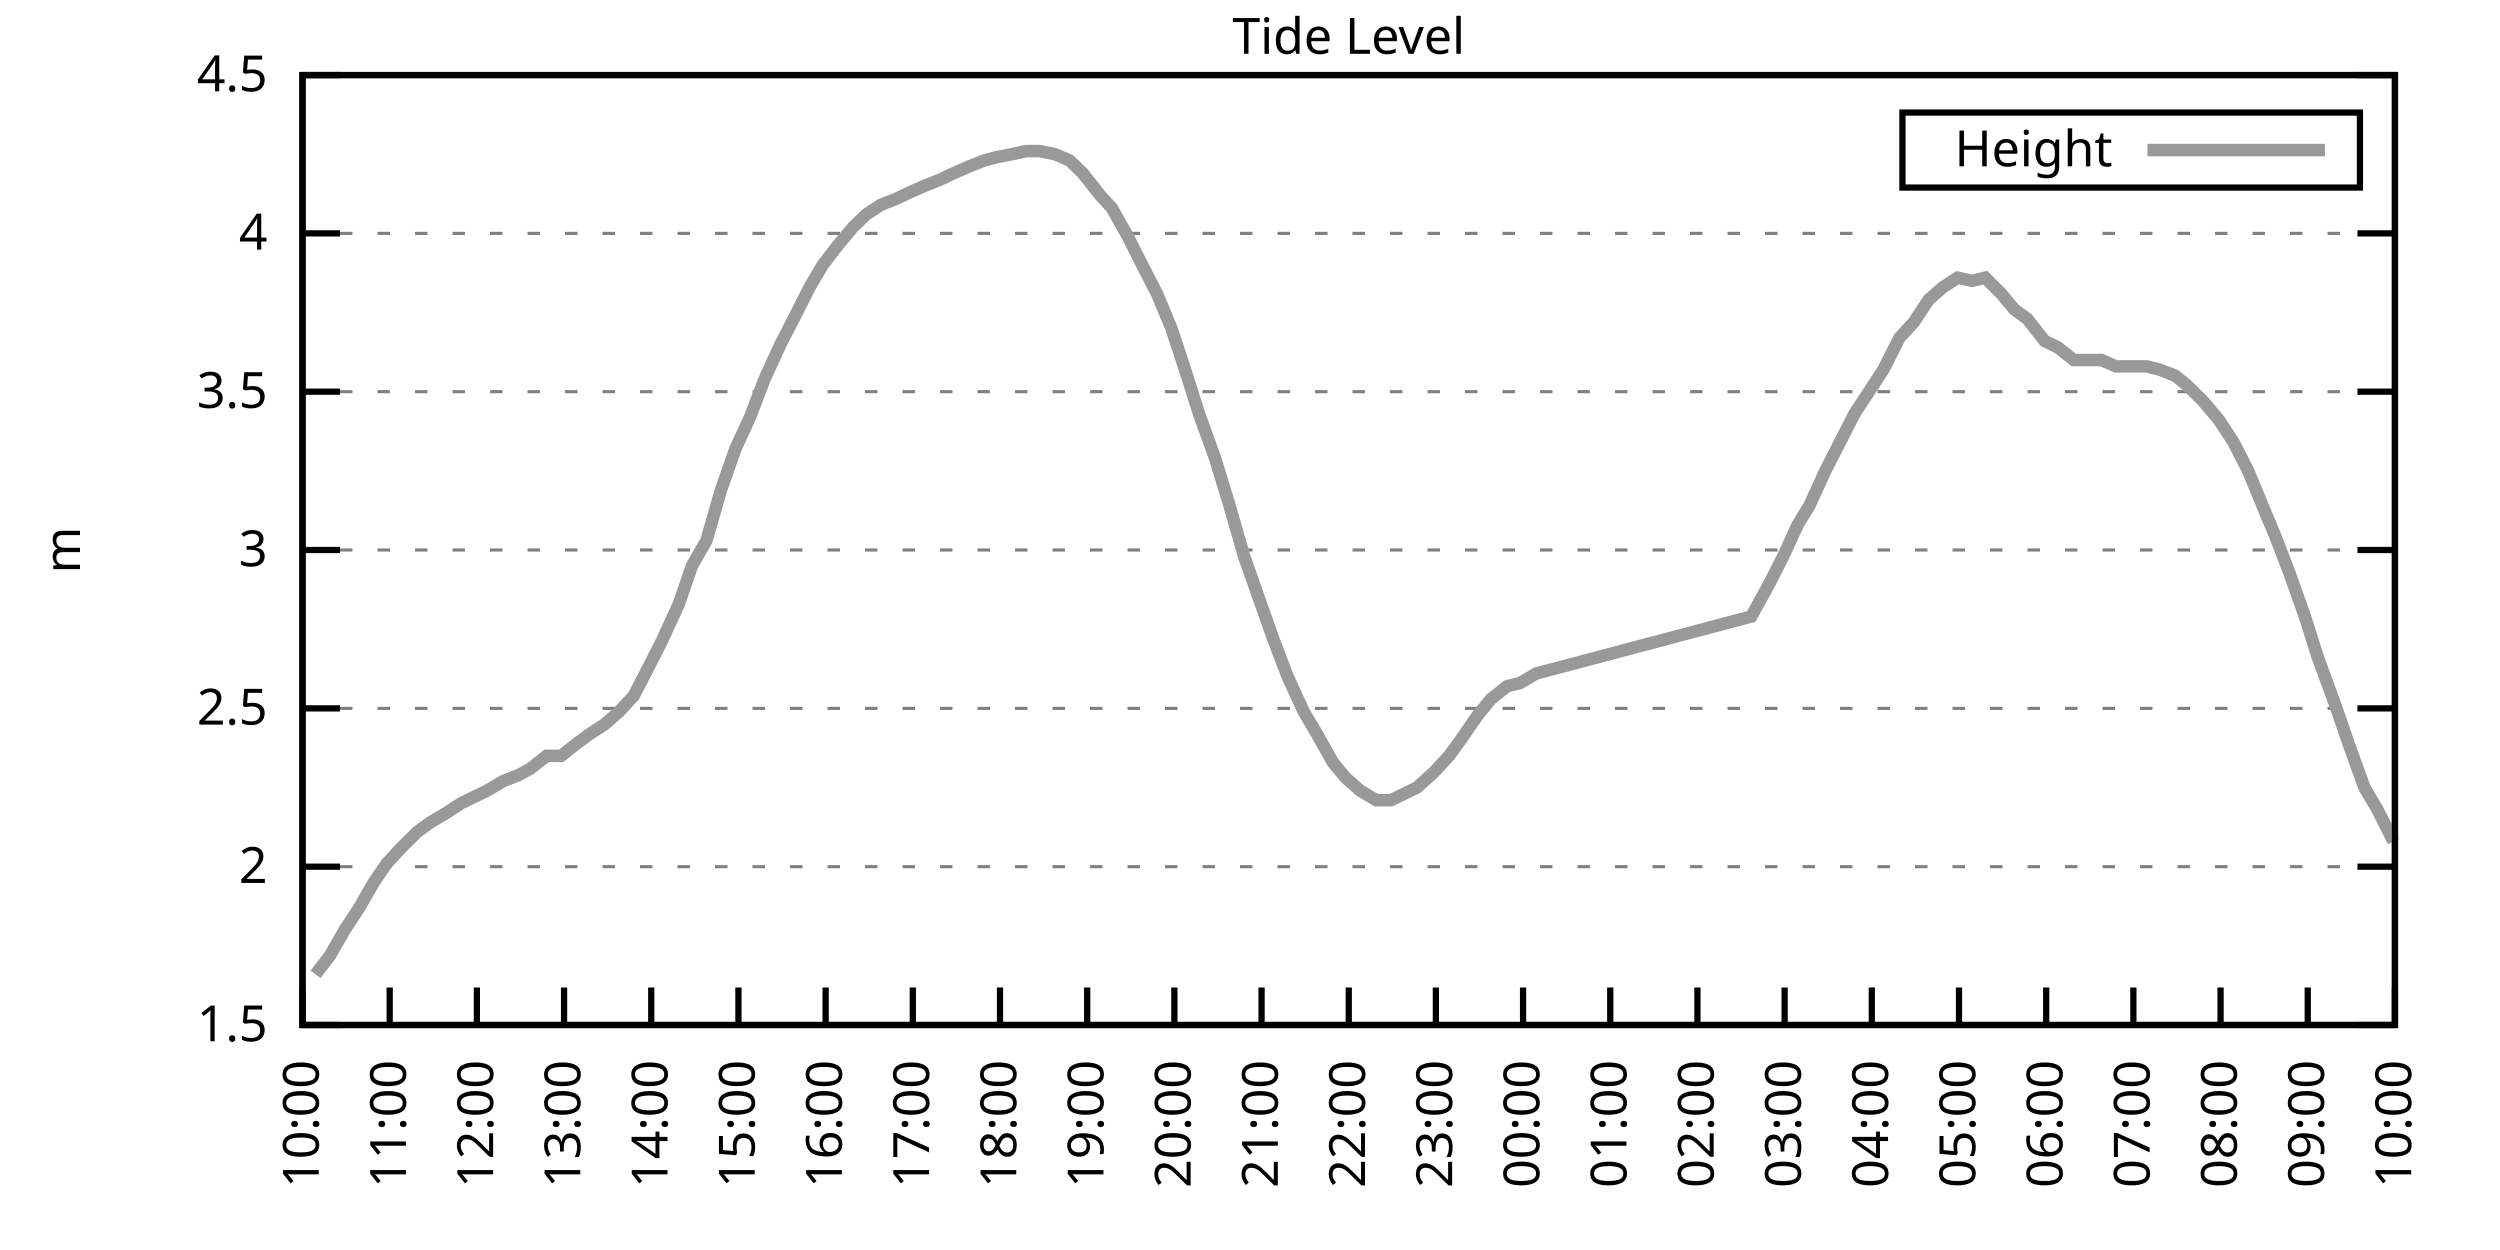
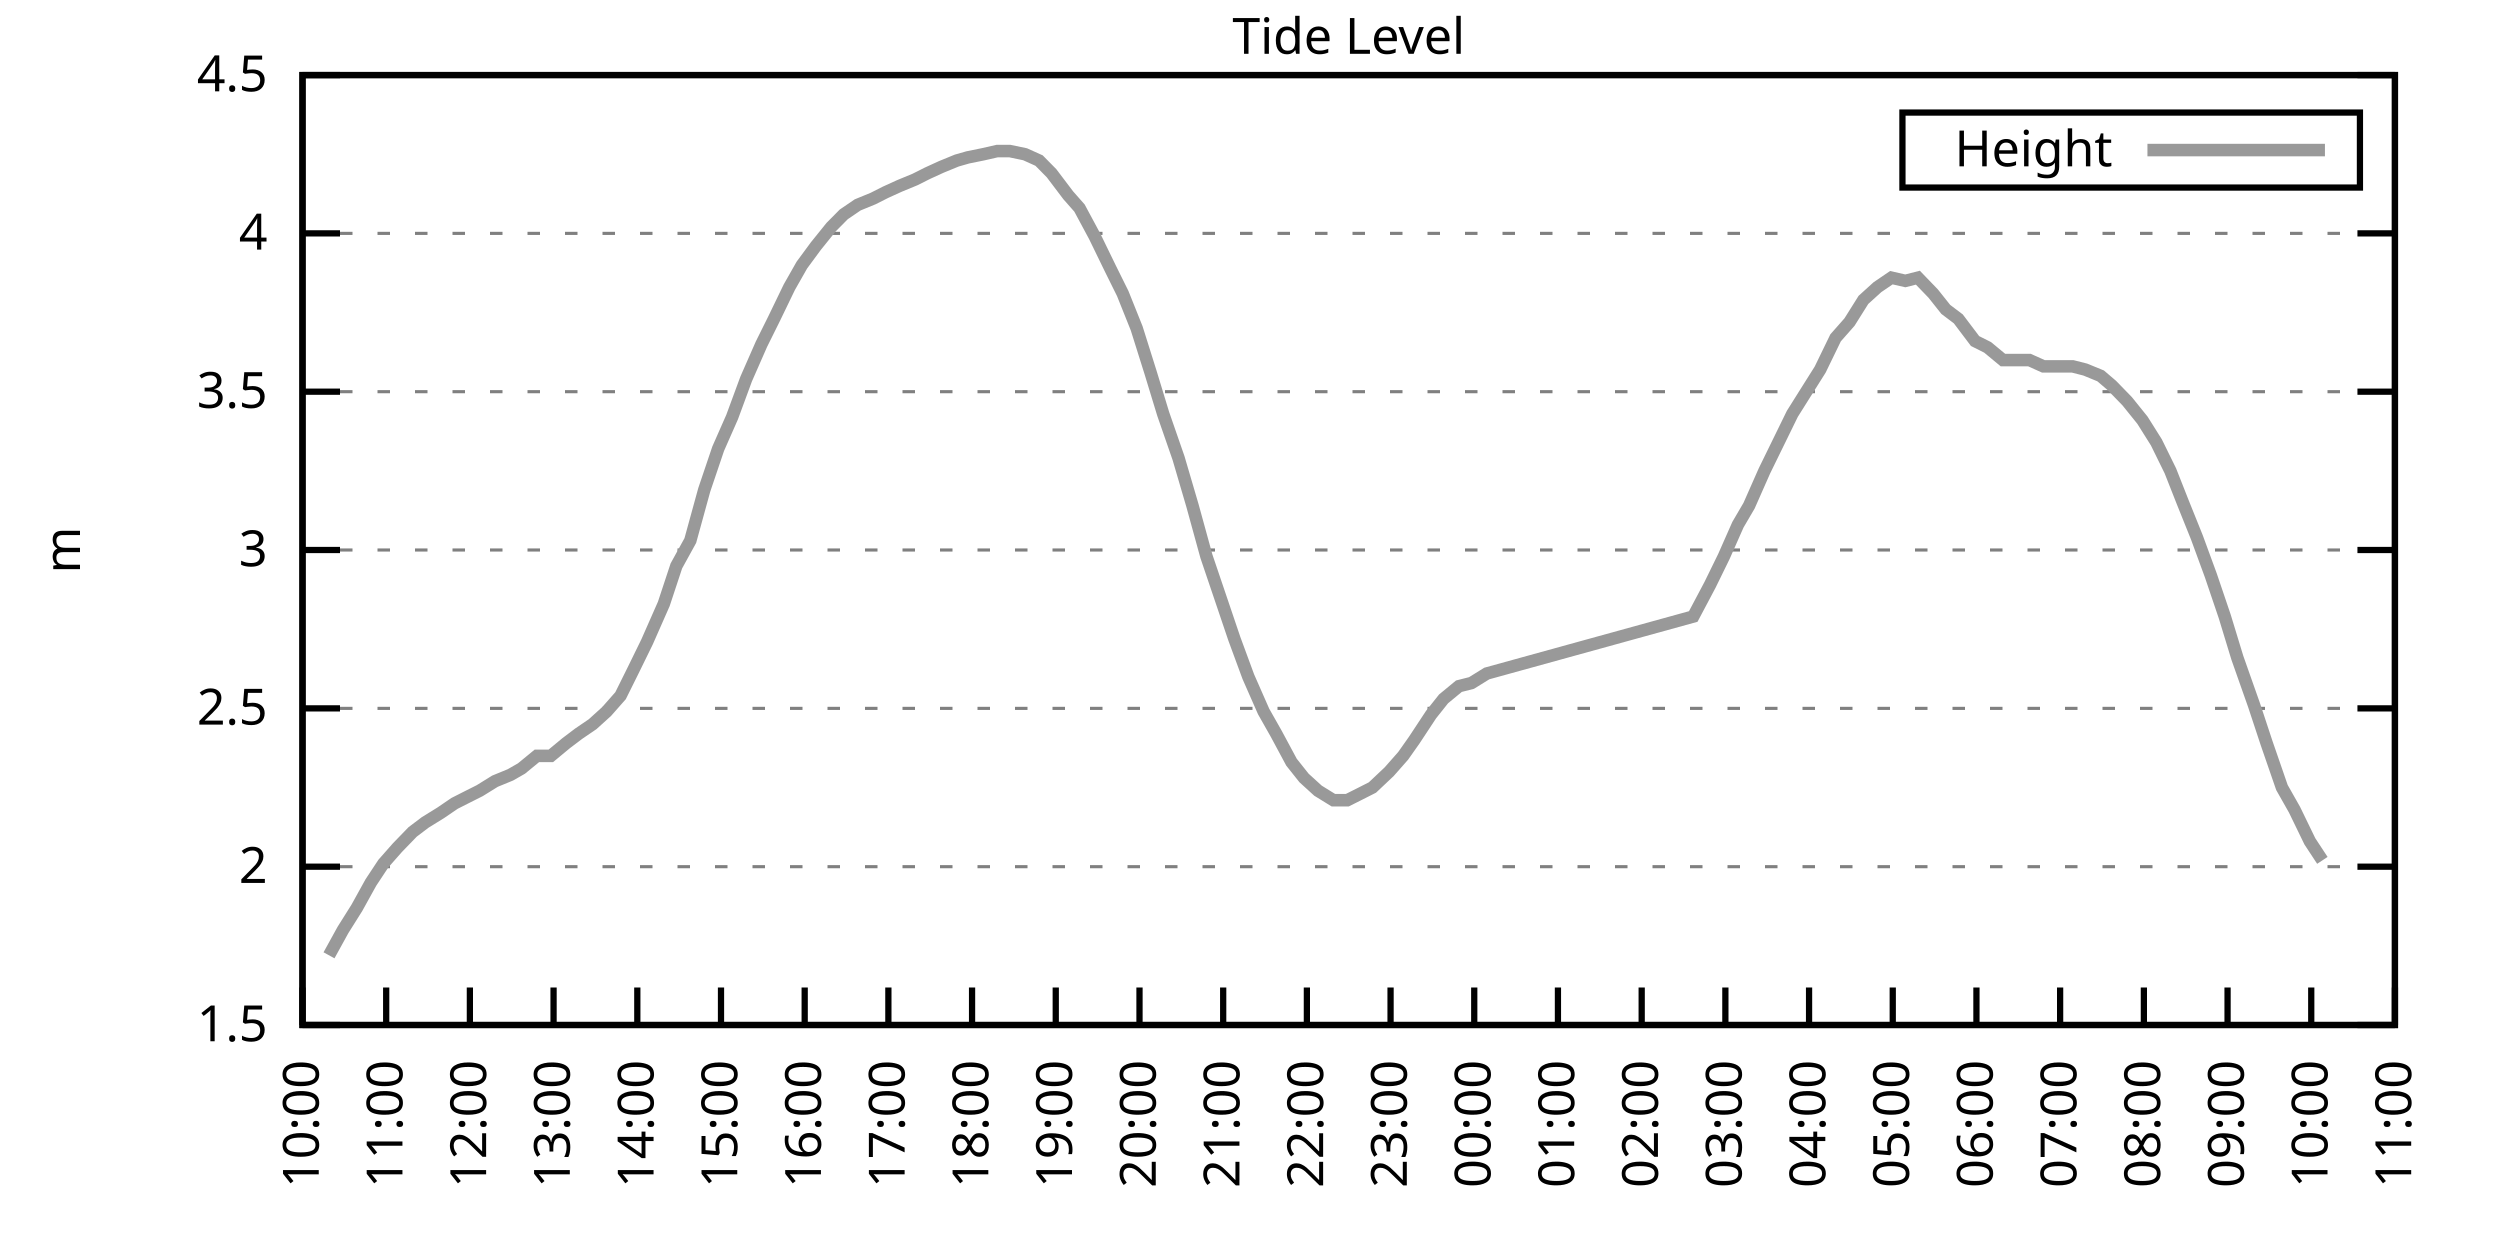
<svg xmlns="http://www.w3.org/2000/svg" xmlns:xlink="http://www.w3.org/1999/xlink" width="400" height="200" viewBox="0 0 400 200">
  <g id="gnuplot_canvas">
    <rect x="0" y="0" width="400" height="200" fill="none" />
    <defs>
      <circle id="gpDot" r="0.5" stroke-width="0.5" stroke="currentColor" />
      <path id="gpPt0" stroke-width="0.333" stroke="currentColor" d="M-1,0 h2 M0,-1 v2" />
      <path id="gpPt1" stroke-width="0.333" stroke="currentColor" d="M-1,-1 L1,1 M1,-1 L-1,1" />
      <path id="gpPt2" stroke-width="0.333" stroke="currentColor" d="M-1,0 L1,0 M0,-1 L0,1 M-1,-1 L1,1 M-1,1 L1,-1" />
      <rect id="gpPt3" stroke-width="0.333" stroke="currentColor" x="-1" y="-1" width="2" height="2" />
      <rect id="gpPt4" stroke-width="0.333" stroke="currentColor" fill="currentColor" x="-1" y="-1" width="2" height="2" />
      <circle id="gpPt5" stroke-width="0.333" stroke="currentColor" cx="0" cy="0" r="1" />
      <use xlink:href="#gpPt5" id="gpPt6" fill="currentColor" stroke="none" />
      <path id="gpPt7" stroke-width="0.333" stroke="currentColor" d="M0,-1.33 L-1.33,0.67 L1.33,0.67 z" />
      <use xlink:href="#gpPt7" id="gpPt8" fill="currentColor" stroke="none" />
      <use xlink:href="#gpPt7" id="gpPt9" stroke="currentColor" transform="rotate(180)" />
      <use xlink:href="#gpPt9" id="gpPt10" fill="currentColor" stroke="none" />
      <use xlink:href="#gpPt3" id="gpPt11" stroke="currentColor" transform="rotate(45)" />
      <use xlink:href="#gpPt11" id="gpPt12" fill="currentColor" stroke="none" />
      <path id="gpPt13" stroke-width="0.333" stroke="currentColor" d="M0,1.330 L1.265,0.411 L0.782,-1.067 L-0.782,-1.076 L-1.265,0.411 z" />
      <use xlink:href="#gpPt13" id="gpPt14" fill="currentColor" stroke="none" />
      <filter id="textbox" filterUnits="objectBoundingBox" x="0" y="0" height="1" width="1">
        <feFlood flood-color="white" flood-opacity="1" result="bgnd" />
        <feComposite in="SourceGraphic" in2="bgnd" operator="atop" />
      </filter>
      <filter id="greybox" filterUnits="objectBoundingBox" x="0" y="0" height="1" width="1">
        <feFlood flood-color="lightgrey" flood-opacity="1" result="grey" />
        <feComposite in="SourceGraphic" in2="grey" operator="atop" />
      </filter>
    </defs>
    <g fill="none" color="white" stroke="currentColor" stroke-width="1.00" stroke-linecap="butt" stroke-linejoin="miter">
</g>
    <g fill="none" color="black" stroke="currentColor" stroke-width="1.00" stroke-linecap="butt" stroke-linejoin="miter">
      <g stroke="none" shape-rendering="crispEdges">
        <polygon fill="rgb(255, 255, 255)" points="48.40,164.00 383.18,164.00 383.18,12.02 48.40,12.02 " />
      </g>
    </g>
    <g fill="none" color="black" stroke="currentColor" stroke-width="1.00" stroke-linecap="butt" stroke-linejoin="miter">
</g>
    <g fill="none" color="black" stroke="black" stroke-width="0.50" stroke-linecap="butt" stroke-linejoin="miter">
</g>
    <g fill="none" color="gray" stroke="currentColor" stroke-width="0.50" stroke-linecap="butt" stroke-linejoin="miter">
      <path stroke="gray" stroke-dasharray="2,4" class="gridline" d="M48.40,164.00 L383.19,164.00  " />
    </g>
    <g fill="none" color="gray" stroke="gray" stroke-width="1.00" stroke-linecap="butt" stroke-linejoin="miter">
</g>
    <g fill="none" color="black" stroke="currentColor" stroke-width="1.00" stroke-linecap="butt" stroke-linejoin="miter">
      <path stroke="black" d="M48.40,164.00 L54.40,164.00 M383.19,164.00 L377.19,164.00  " />
      <g transform="translate(42.80,166.60)" stroke="none" fill="black" font-family="Sans" font-size="8.00" text-anchor="end">
        <text>
          <tspan font-family="Sans"> 1.5</tspan>
        </text>
      </g>
    </g>
    <g fill="none" color="black" stroke="currentColor" stroke-width="1.00" stroke-linecap="butt" stroke-linejoin="miter">
</g>
    <g fill="none" color="black" stroke="black" stroke-width="0.50" stroke-linecap="butt" stroke-linejoin="miter">
</g>
    <g fill="none" color="gray" stroke="currentColor" stroke-width="0.50" stroke-linecap="butt" stroke-linejoin="miter">
      <path stroke="gray" stroke-dasharray="2,4" class="gridline" d="M48.40,138.67 L383.19,138.67  " />
    </g>
    <g fill="none" color="gray" stroke="gray" stroke-width="1.00" stroke-linecap="butt" stroke-linejoin="miter">
</g>
    <g fill="none" color="black" stroke="currentColor" stroke-width="1.00" stroke-linecap="butt" stroke-linejoin="miter">
      <path stroke="black" d="M48.40,138.67 L54.40,138.67 M383.19,138.67 L377.19,138.67  " />
      <g transform="translate(42.80,141.27)" stroke="none" fill="black" font-family="Sans" font-size="8.00" text-anchor="end">
        <text>
          <tspan font-family="Sans"> 2</tspan>
        </text>
      </g>
    </g>
    <g fill="none" color="black" stroke="currentColor" stroke-width="1.00" stroke-linecap="butt" stroke-linejoin="miter">
</g>
    <g fill="none" color="black" stroke="black" stroke-width="0.50" stroke-linecap="butt" stroke-linejoin="miter">
</g>
    <g fill="none" color="gray" stroke="currentColor" stroke-width="0.50" stroke-linecap="butt" stroke-linejoin="miter">
      <path stroke="gray" stroke-dasharray="2,4" class="gridline" d="M48.40,113.34 L383.19,113.34  " />
    </g>
    <g fill="none" color="gray" stroke="gray" stroke-width="1.00" stroke-linecap="butt" stroke-linejoin="miter">
</g>
    <g fill="none" color="black" stroke="currentColor" stroke-width="1.00" stroke-linecap="butt" stroke-linejoin="miter">
      <path stroke="black" d="M48.40,113.34 L54.40,113.34 M383.19,113.34 L377.19,113.34  " />
      <g transform="translate(42.80,115.94)" stroke="none" fill="black" font-family="Sans" font-size="8.00" text-anchor="end">
        <text>
          <tspan font-family="Sans"> 2.5</tspan>
        </text>
      </g>
    </g>
    <g fill="none" color="black" stroke="currentColor" stroke-width="1.00" stroke-linecap="butt" stroke-linejoin="miter">
</g>
    <g fill="none" color="black" stroke="black" stroke-width="0.50" stroke-linecap="butt" stroke-linejoin="miter">
</g>
    <g fill="none" color="gray" stroke="currentColor" stroke-width="0.50" stroke-linecap="butt" stroke-linejoin="miter">
      <path stroke="gray" stroke-dasharray="2,4" class="gridline" d="M48.40,88.00 L383.19,88.00  " />
    </g>
    <g fill="none" color="gray" stroke="gray" stroke-width="1.00" stroke-linecap="butt" stroke-linejoin="miter">
</g>
    <g fill="none" color="black" stroke="currentColor" stroke-width="1.00" stroke-linecap="butt" stroke-linejoin="miter">
      <path stroke="black" d="M48.40,88.00 L54.40,88.00 M383.19,88.00 L377.19,88.00  " />
      <g transform="translate(42.80,90.60)" stroke="none" fill="black" font-family="Sans" font-size="8.00" text-anchor="end">
        <text>
          <tspan font-family="Sans"> 3</tspan>
        </text>
      </g>
    </g>
    <g fill="none" color="black" stroke="currentColor" stroke-width="1.00" stroke-linecap="butt" stroke-linejoin="miter">
</g>
    <g fill="none" color="black" stroke="black" stroke-width="0.50" stroke-linecap="butt" stroke-linejoin="miter">
</g>
    <g fill="none" color="gray" stroke="currentColor" stroke-width="0.50" stroke-linecap="butt" stroke-linejoin="miter">
      <path stroke="gray" stroke-dasharray="2,4" class="gridline" d="M48.40,62.67 L383.19,62.67  " />
    </g>
    <g fill="none" color="gray" stroke="gray" stroke-width="1.00" stroke-linecap="butt" stroke-linejoin="miter">
</g>
    <g fill="none" color="black" stroke="currentColor" stroke-width="1.00" stroke-linecap="butt" stroke-linejoin="miter">
      <path stroke="black" d="M48.40,62.67 L54.40,62.67 M383.19,62.67 L377.19,62.67  " />
      <g transform="translate(42.80,65.27)" stroke="none" fill="black" font-family="Sans" font-size="8.00" text-anchor="end">
        <text>
          <tspan font-family="Sans"> 3.5</tspan>
        </text>
      </g>
    </g>
    <g fill="none" color="black" stroke="currentColor" stroke-width="1.00" stroke-linecap="butt" stroke-linejoin="miter">
</g>
    <g fill="none" color="black" stroke="black" stroke-width="0.50" stroke-linecap="butt" stroke-linejoin="miter">
</g>
    <g fill="none" color="gray" stroke="currentColor" stroke-width="0.50" stroke-linecap="butt" stroke-linejoin="miter">
      <path stroke="gray" stroke-dasharray="2,4" class="gridline" d="M48.40,37.34 L383.19,37.34  " />
    </g>
    <g fill="none" color="gray" stroke="gray" stroke-width="1.00" stroke-linecap="butt" stroke-linejoin="miter">
</g>
    <g fill="none" color="black" stroke="currentColor" stroke-width="1.00" stroke-linecap="butt" stroke-linejoin="miter">
      <path stroke="black" d="M48.40,37.34 L54.40,37.34 M383.19,37.34 L377.19,37.34  " />
      <g transform="translate(42.80,39.94)" stroke="none" fill="black" font-family="Sans" font-size="8.00" text-anchor="end">
        <text>
          <tspan font-family="Sans"> 4</tspan>
        </text>
      </g>
    </g>
    <g fill="none" color="black" stroke="currentColor" stroke-width="1.00" stroke-linecap="butt" stroke-linejoin="miter">
</g>
    <g fill="none" color="black" stroke="black" stroke-width="0.50" stroke-linecap="butt" stroke-linejoin="miter">
</g>
    <g fill="none" color="gray" stroke="currentColor" stroke-width="0.50" stroke-linecap="butt" stroke-linejoin="miter">
      <path stroke="gray" stroke-dasharray="2,4" class="gridline" d="M48.40,12.01 L383.19,12.01  " />
    </g>
    <g fill="none" color="gray" stroke="gray" stroke-width="1.00" stroke-linecap="butt" stroke-linejoin="miter">
</g>
    <g fill="none" color="black" stroke="currentColor" stroke-width="1.00" stroke-linecap="butt" stroke-linejoin="miter">
      <path stroke="black" d="M48.40,12.01 L54.40,12.01 M383.19,12.01 L377.19,12.01  " />
      <g transform="translate(42.80,14.61)" stroke="none" fill="black" font-family="Sans" font-size="8.00" text-anchor="end">
        <text>
          <tspan font-family="Sans"> 4.5</tspan>
        </text>
      </g>
    </g>
    <g fill="none" color="black" stroke="currentColor" stroke-width="1.00" stroke-linecap="butt" stroke-linejoin="miter">
      <path stroke="black" d="M48.40,164.00 L48.40,158.00  " />
      <g transform="translate(51.00,169.60) rotate(270.00)" stroke="none" fill="black" font-family="Sans" font-size="8.00" text-anchor="end">
        <text>
          <tspan font-family="Sans">10:00</tspan>
        </text>
      </g>
    </g>
    <g fill="none" color="black" stroke="currentColor" stroke-width="1.00" stroke-linecap="butt" stroke-linejoin="miter">
-       <path stroke="black" d="M62.35,164.00 L62.35,158.00  " />
-       <g transform="translate(64.95,169.60) rotate(270.00)" stroke="none" fill="black" font-family="Sans" font-size="8.00" text-anchor="end">
+       <path stroke="black" d="M61.79,164.00 L61.79,158.00  " />
+       <g transform="translate(64.39,169.60) rotate(270.00)" stroke="none" fill="black" font-family="Sans" font-size="8.00" text-anchor="end">
        <text>
          <tspan font-family="Sans">11:00</tspan>
        </text>
      </g>
    </g>
    <g fill="none" color="black" stroke="currentColor" stroke-width="1.00" stroke-linecap="butt" stroke-linejoin="miter">
-       <path stroke="black" d="M76.30,164.00 L76.30,158.00  " />
-       <g transform="translate(78.90,169.60) rotate(270.00)" stroke="none" fill="black" font-family="Sans" font-size="8.00" text-anchor="end">
+       <path stroke="black" d="M75.18,164.00 L75.18,158.00  " />
+       <g transform="translate(77.78,169.60) rotate(270.00)" stroke="none" fill="black" font-family="Sans" font-size="8.00" text-anchor="end">
        <text>
          <tspan font-family="Sans">12:00</tspan>
        </text>
      </g>
    </g>
    <g fill="none" color="black" stroke="currentColor" stroke-width="1.00" stroke-linecap="butt" stroke-linejoin="miter">
-       <path stroke="black" d="M90.25,164.00 L90.25,158.00  " />
-       <g transform="translate(92.85,169.60) rotate(270.00)" stroke="none" fill="black" font-family="Sans" font-size="8.00" text-anchor="end">
+       <path stroke="black" d="M88.57,164.00 L88.57,158.00  " />
+       <g transform="translate(91.17,169.60) rotate(270.00)" stroke="none" fill="black" font-family="Sans" font-size="8.00" text-anchor="end">
        <text>
          <tspan font-family="Sans">13:00</tspan>
        </text>
      </g>
    </g>
    <g fill="none" color="black" stroke="currentColor" stroke-width="1.00" stroke-linecap="butt" stroke-linejoin="miter">
-       <path stroke="black" d="M104.20,164.00 L104.20,158.00  " />
-       <g transform="translate(106.80,169.60) rotate(270.00)" stroke="none" fill="black" font-family="Sans" font-size="8.00" text-anchor="end">
+       <path stroke="black" d="M101.97,164.00 L101.97,158.00  " />
+       <g transform="translate(104.57,169.60) rotate(270.00)" stroke="none" fill="black" font-family="Sans" font-size="8.00" text-anchor="end">
        <text>
          <tspan font-family="Sans">14:00</tspan>
        </text>
      </g>
    </g>
    <g fill="none" color="black" stroke="currentColor" stroke-width="1.00" stroke-linecap="butt" stroke-linejoin="miter">
-       <path stroke="black" d="M118.15,164.00 L118.15,158.00  " />
-       <g transform="translate(120.75,169.60) rotate(270.00)" stroke="none" fill="black" font-family="Sans" font-size="8.00" text-anchor="end">
+       <path stroke="black" d="M115.36,164.00 L115.36,158.00  " />
+       <g transform="translate(117.96,169.60) rotate(270.00)" stroke="none" fill="black" font-family="Sans" font-size="8.00" text-anchor="end">
        <text>
          <tspan font-family="Sans">15:00</tspan>
        </text>
      </g>
    </g>
    <g fill="none" color="black" stroke="currentColor" stroke-width="1.00" stroke-linecap="butt" stroke-linejoin="miter">
-       <path stroke="black" d="M132.10,164.00 L132.10,158.00  " />
-       <g transform="translate(134.70,169.60) rotate(270.00)" stroke="none" fill="black" font-family="Sans" font-size="8.00" text-anchor="end">
+       <path stroke="black" d="M128.75,164.00 L128.75,158.00  " />
+       <g transform="translate(131.35,169.60) rotate(270.00)" stroke="none" fill="black" font-family="Sans" font-size="8.00" text-anchor="end">
        <text>
          <tspan font-family="Sans">16:00</tspan>
        </text>
      </g>
    </g>
    <g fill="none" color="black" stroke="currentColor" stroke-width="1.00" stroke-linecap="butt" stroke-linejoin="miter">
-       <path stroke="black" d="M146.05,164.00 L146.05,158.00  " />
-       <g transform="translate(148.65,169.60) rotate(270.00)" stroke="none" fill="black" font-family="Sans" font-size="8.00" text-anchor="end">
+       <path stroke="black" d="M142.14,164.00 L142.14,158.00  " />
+       <g transform="translate(144.74,169.60) rotate(270.00)" stroke="none" fill="black" font-family="Sans" font-size="8.00" text-anchor="end">
        <text>
          <tspan font-family="Sans">17:00</tspan>
        </text>
      </g>
    </g>
    <g fill="none" color="black" stroke="currentColor" stroke-width="1.00" stroke-linecap="butt" stroke-linejoin="miter">
-       <path stroke="black" d="M160.00,164.00 L160.00,158.00  " />
-       <g transform="translate(162.60,169.60) rotate(270.00)" stroke="none" fill="black" font-family="Sans" font-size="8.00" text-anchor="end">
+       <path stroke="black" d="M155.53,164.00 L155.53,158.00  " />
+       <g transform="translate(158.13,169.60) rotate(270.00)" stroke="none" fill="black" font-family="Sans" font-size="8.00" text-anchor="end">
        <text>
          <tspan font-family="Sans">18:00</tspan>
        </text>
      </g>
    </g>
    <g fill="none" color="black" stroke="currentColor" stroke-width="1.00" stroke-linecap="butt" stroke-linejoin="miter">
-       <path stroke="black" d="M173.95,164.00 L173.95,158.00  " />
-       <g transform="translate(176.55,169.60) rotate(270.00)" stroke="none" fill="black" font-family="Sans" font-size="8.00" text-anchor="end">
+       <path stroke="black" d="M168.92,164.00 L168.92,158.00  " />
+       <g transform="translate(171.52,169.60) rotate(270.00)" stroke="none" fill="black" font-family="Sans" font-size="8.00" text-anchor="end">
        <text>
          <tspan font-family="Sans">19:00</tspan>
        </text>
      </g>
    </g>
    <g fill="none" color="black" stroke="currentColor" stroke-width="1.00" stroke-linecap="butt" stroke-linejoin="miter">
-       <path stroke="black" d="M187.90,164.00 L187.90,158.00  " />
-       <g transform="translate(190.50,169.60) rotate(270.00)" stroke="none" fill="black" font-family="Sans" font-size="8.00" text-anchor="end">
+       <path stroke="black" d="M182.32,164.00 L182.32,158.00  " />
+       <g transform="translate(184.92,169.60) rotate(270.00)" stroke="none" fill="black" font-family="Sans" font-size="8.00" text-anchor="end">
        <text>
          <tspan font-family="Sans">20:00</tspan>
        </text>
      </g>
    </g>
    <g fill="none" color="black" stroke="currentColor" stroke-width="1.00" stroke-linecap="butt" stroke-linejoin="miter">
-       <path stroke="black" d="M201.85,164.00 L201.85,158.00  " />
-       <g transform="translate(204.45,169.60) rotate(270.00)" stroke="none" fill="black" font-family="Sans" font-size="8.00" text-anchor="end">
+       <path stroke="black" d="M195.71,164.00 L195.71,158.00  " />
+       <g transform="translate(198.31,169.60) rotate(270.00)" stroke="none" fill="black" font-family="Sans" font-size="8.00" text-anchor="end">
        <text>
          <tspan font-family="Sans">21:00</tspan>
        </text>
      </g>
    </g>
    <g fill="none" color="black" stroke="currentColor" stroke-width="1.00" stroke-linecap="butt" stroke-linejoin="miter">
-       <path stroke="black" d="M215.80,164.00 L215.80,158.00  " />
-       <g transform="translate(218.40,169.60) rotate(270.00)" stroke="none" fill="black" font-family="Sans" font-size="8.00" text-anchor="end">
+       <path stroke="black" d="M209.10,164.00 L209.10,158.00  " />
+       <g transform="translate(211.70,169.60) rotate(270.00)" stroke="none" fill="black" font-family="Sans" font-size="8.00" text-anchor="end">
        <text>
          <tspan font-family="Sans">22:00</tspan>
        </text>
      </g>
    </g>
    <g fill="none" color="black" stroke="currentColor" stroke-width="1.00" stroke-linecap="butt" stroke-linejoin="miter">
-       <path stroke="black" d="M229.74,164.00 L229.74,158.00  " />
-       <g transform="translate(232.34,169.60) rotate(270.00)" stroke="none" fill="black" font-family="Sans" font-size="8.00" text-anchor="end">
+       <path stroke="black" d="M222.49,164.00 L222.49,158.00  " />
+       <g transform="translate(225.09,169.60) rotate(270.00)" stroke="none" fill="black" font-family="Sans" font-size="8.00" text-anchor="end">
        <text>
          <tspan font-family="Sans">23:00</tspan>
        </text>
      </g>
    </g>
    <g fill="none" color="black" stroke="currentColor" stroke-width="1.00" stroke-linecap="butt" stroke-linejoin="miter">
-       <path stroke="black" d="M243.69,164.00 L243.69,158.00  " />
-       <g transform="translate(246.29,169.60) rotate(270.00)" stroke="none" fill="black" font-family="Sans" font-size="8.00" text-anchor="end">
+       <path stroke="black" d="M235.88,164.00 L235.88,158.00  " />
+       <g transform="translate(238.48,169.60) rotate(270.00)" stroke="none" fill="black" font-family="Sans" font-size="8.00" text-anchor="end">
        <text>
          <tspan font-family="Sans">00:00</tspan>
        </text>
      </g>
    </g>
    <g fill="none" color="black" stroke="currentColor" stroke-width="1.00" stroke-linecap="butt" stroke-linejoin="miter">
-       <path stroke="black" d="M257.64,164.00 L257.64,158.00  " />
-       <g transform="translate(260.24,169.60) rotate(270.00)" stroke="none" fill="black" font-family="Sans" font-size="8.00" text-anchor="end">
+       <path stroke="black" d="M249.27,164.00 L249.27,158.00  " />
+       <g transform="translate(251.87,169.60) rotate(270.00)" stroke="none" fill="black" font-family="Sans" font-size="8.00" text-anchor="end">
        <text>
          <tspan font-family="Sans">01:00</tspan>
        </text>
      </g>
    </g>
    <g fill="none" color="black" stroke="currentColor" stroke-width="1.00" stroke-linecap="butt" stroke-linejoin="miter">
-       <path stroke="black" d="M271.59,164.00 L271.59,158.00  " />
-       <g transform="translate(274.19,169.60) rotate(270.00)" stroke="none" fill="black" font-family="Sans" font-size="8.00" text-anchor="end">
+       <path stroke="black" d="M262.67,164.00 L262.67,158.00  " />
+       <g transform="translate(265.27,169.60) rotate(270.00)" stroke="none" fill="black" font-family="Sans" font-size="8.00" text-anchor="end">
        <text>
          <tspan font-family="Sans">02:00</tspan>
        </text>
      </g>
    </g>
    <g fill="none" color="black" stroke="currentColor" stroke-width="1.00" stroke-linecap="butt" stroke-linejoin="miter">
-       <path stroke="black" d="M285.54,164.00 L285.54,158.00  " />
-       <g transform="translate(288.14,169.60) rotate(270.00)" stroke="none" fill="black" font-family="Sans" font-size="8.00" text-anchor="end">
+       <path stroke="black" d="M276.06,164.00 L276.06,158.00  " />
+       <g transform="translate(278.66,169.60) rotate(270.00)" stroke="none" fill="black" font-family="Sans" font-size="8.00" text-anchor="end">
        <text>
          <tspan font-family="Sans">03:00</tspan>
        </text>
      </g>
    </g>
    <g fill="none" color="black" stroke="currentColor" stroke-width="1.00" stroke-linecap="butt" stroke-linejoin="miter">
-       <path stroke="black" d="M299.49,164.00 L299.49,158.00  " />
-       <g transform="translate(302.09,169.60) rotate(270.00)" stroke="none" fill="black" font-family="Sans" font-size="8.00" text-anchor="end">
+       <path stroke="black" d="M289.45,164.00 L289.45,158.00  " />
+       <g transform="translate(292.05,169.60) rotate(270.00)" stroke="none" fill="black" font-family="Sans" font-size="8.00" text-anchor="end">
        <text>
          <tspan font-family="Sans">04:00</tspan>
        </text>
      </g>
    </g>
    <g fill="none" color="black" stroke="currentColor" stroke-width="1.00" stroke-linecap="butt" stroke-linejoin="miter">
-       <path stroke="black" d="M313.44,164.00 L313.44,158.00  " />
-       <g transform="translate(316.04,169.60) rotate(270.00)" stroke="none" fill="black" font-family="Sans" font-size="8.00" text-anchor="end">
+       <path stroke="black" d="M302.84,164.00 L302.84,158.00  " />
+       <g transform="translate(305.44,169.60) rotate(270.00)" stroke="none" fill="black" font-family="Sans" font-size="8.00" text-anchor="end">
        <text>
          <tspan font-family="Sans">05:00</tspan>
        </text>
      </g>
    </g>
    <g fill="none" color="black" stroke="currentColor" stroke-width="1.00" stroke-linecap="butt" stroke-linejoin="miter">
-       <path stroke="black" d="M327.39,164.00 L327.39,158.00  " />
-       <g transform="translate(329.99,169.60) rotate(270.00)" stroke="none" fill="black" font-family="Sans" font-size="8.00" text-anchor="end">
+       <path stroke="black" d="M316.23,164.00 L316.23,158.00  " />
+       <g transform="translate(318.83,169.60) rotate(270.00)" stroke="none" fill="black" font-family="Sans" font-size="8.00" text-anchor="end">
        <text>
          <tspan font-family="Sans">06:00</tspan>
        </text>
      </g>
    </g>
    <g fill="none" color="black" stroke="currentColor" stroke-width="1.00" stroke-linecap="butt" stroke-linejoin="miter">
-       <path stroke="black" d="M341.34,164.00 L341.34,158.00  " />
-       <g transform="translate(343.94,169.60) rotate(270.00)" stroke="none" fill="black" font-family="Sans" font-size="8.00" text-anchor="end">
+       <path stroke="black" d="M329.62,164.00 L329.62,158.00  " />
+       <g transform="translate(332.22,169.60) rotate(270.00)" stroke="none" fill="black" font-family="Sans" font-size="8.00" text-anchor="end">
        <text>
          <tspan font-family="Sans">07:00</tspan>
        </text>
      </g>
    </g>
    <g fill="none" color="black" stroke="currentColor" stroke-width="1.00" stroke-linecap="butt" stroke-linejoin="miter">
-       <path stroke="black" d="M355.29,164.00 L355.29,158.00  " />
-       <g transform="translate(357.89,169.60) rotate(270.00)" stroke="none" fill="black" font-family="Sans" font-size="8.00" text-anchor="end">
+       <path stroke="black" d="M343.02,164.00 L343.02,158.00  " />
+       <g transform="translate(345.62,169.60) rotate(270.00)" stroke="none" fill="black" font-family="Sans" font-size="8.00" text-anchor="end">
        <text>
          <tspan font-family="Sans">08:00</tspan>
        </text>
      </g>
    </g>
    <g fill="none" color="black" stroke="currentColor" stroke-width="1.00" stroke-linecap="butt" stroke-linejoin="miter">
-       <path stroke="black" d="M369.24,164.00 L369.24,158.00  " />
-       <g transform="translate(371.84,169.60) rotate(270.00)" stroke="none" fill="black" font-family="Sans" font-size="8.00" text-anchor="end">
+       <path stroke="black" d="M356.41,164.00 L356.41,158.00  " />
+       <g transform="translate(359.01,169.60) rotate(270.00)" stroke="none" fill="black" font-family="Sans" font-size="8.00" text-anchor="end">
        <text>
          <tspan font-family="Sans">09:00</tspan>
+         </text>
+       </g>
+     </g>
+     <g fill="none" color="black" stroke="currentColor" stroke-width="1.00" stroke-linecap="butt" stroke-linejoin="miter">
+       <path stroke="black" d="M369.80,164.00 L369.80,158.00  " />
+       <g transform="translate(372.40,169.60) rotate(270.00)" stroke="none" fill="black" font-family="Sans" font-size="8.00" text-anchor="end">
+         <text>
+           <tspan font-family="Sans">10:00</tspan>
        </text>
      </g>
    </g>
    <g fill="none" color="black" stroke="currentColor" stroke-width="1.00" stroke-linecap="butt" stroke-linejoin="miter">
      <path stroke="black" d="M383.19,164.00 L383.19,158.00  " />
      <g transform="translate(385.79,169.60) rotate(270.00)" stroke="none" fill="black" font-family="Sans" font-size="8.00" text-anchor="end">
        <text>
-           <tspan font-family="Sans">10:00</tspan>
+           <tspan font-family="Sans">11:00</tspan>
        </text>
      </g>
    </g>
    <g fill="none" color="black" stroke="currentColor" stroke-width="1.00" stroke-linecap="butt" stroke-linejoin="miter">
</g>
    <g fill="none" color="black" stroke="currentColor" stroke-width="1.00" stroke-linecap="butt" stroke-linejoin="miter">
      <path stroke="black" d="M48.40,12.01 L48.40,164.00 L383.19,164.00 L383.19,12.01 L48.40,12.01 Z  " />
    </g>
    <g fill="none" color="black" stroke="currentColor" stroke-width="1.00" stroke-linecap="butt" stroke-linejoin="miter">
</g>
    <g fill="none" color="black" stroke="currentColor" stroke-width="1.00" stroke-linecap="butt" stroke-linejoin="miter">
      <path stroke="black" d="M304.39,30.01 L304.39,18.01 L377.59,18.01 L377.59,30.01 L304.39,30.01 Z  " />
    </g>
    <g id="Tide_level_plot_1">
      <g fill="none" color="white" stroke="black" stroke-width="2.00" stroke-linecap="butt" stroke-linejoin="miter">
</g>
      <g fill="none" color="black" stroke="currentColor" stroke-width="2.00" stroke-linecap="butt" stroke-linejoin="miter">
        <g transform="translate(337.99,26.61)" stroke="none" fill="black" font-family="Sans" font-size="8.00" text-anchor="end">
          <text>
            <tspan font-family="Sans">Height</tspan>
          </text>
        </g>
      </g>
      <g fill="none" color="black" stroke="currentColor" stroke-width="2.00" stroke-linecap="butt" stroke-linejoin="miter">
-         <path stroke="rgb(153, 153, 153)" d="M343.59,24.01 L371.99,24.01 M50.49,155.89 L52.82,152.85 L55.14,148.80 L57.47,145.25 L59.79,141.20 L61.88,138.16   L64.21,135.63 L66.77,133.10 L68.86,131.58 L71.42,130.06 L73.74,128.54 L75.83,127.52 L77.93,126.51 L80.48,124.99   L83.04,123.98 L84.90,122.96 L87.46,120.94 L89.78,120.94 L92.34,118.91 L94.43,117.39 L96.76,115.87 L99.08,113.84   L101.41,111.31 L103.50,107.26 L105.83,102.70 L108.62,96.62 L110.71,90.54 L113.03,86.49 L115.36,78.38 L117.68,71.79   L120.01,66.73 L122.33,60.65 L124.89,55.07 L126.98,51.02 L129.54,45.95 L131.63,42.41 L133.96,39.37 L136.51,36.33   L138.61,34.30 L140.93,32.78 L143.49,31.77 L145.58,30.76 L147.91,29.74 L150.46,28.73 L152.56,27.72 L154.88,26.70   L157.44,25.69 L159.30,25.18 L161.86,24.68 L164.18,24.17 L166.27,24.17 L168.83,24.68 L171.16,25.69 L173.25,27.72   L176.04,31.26 L177.90,33.29 L180.46,37.85 L183.01,42.91 L185.11,46.97 L187.43,52.54 L189.76,59.63 L191.85,66.22   L194.41,73.31 L196.73,80.91 L199.06,89.02 L201.38,95.60 L203.71,102.19 L206.03,108.27 L208.59,113.84 L210.68,117.39   L213.24,121.95 L215.33,124.48 L217.65,126.51 L220.21,128.03 L222.54,128.03 L224.63,127.02 L226.72,126.00 L229.51,123.47   L231.84,120.94 L233.70,118.40 L236.49,114.35 L238.58,111.82 L241.14,109.79 L243.23,109.28 L245.79,107.76 L280.20,98.64   L282.99,93.58 L285.31,89.02 L287.64,83.95 L289.50,80.91 L292.05,75.34 L294.38,70.78 L296.70,66.22 L299.03,62.67   L301.35,59.13 L303.91,54.06 L306.23,51.53 L308.56,47.98 L310.88,45.95 L313.21,44.43 L315.53,44.94 L317.63,44.43   L320.18,46.97 L322.28,49.50 L324.37,51.02 L327.16,54.57 L329.25,55.58 L331.81,57.61 L333.90,57.61 L336.23,57.61   L338.55,58.62 L340.88,58.62 L343.43,58.62 L345.53,59.13 L348.08,60.14 L349.94,61.66 L352.50,64.19 L355.06,67.23   L357.38,70.78 L359.71,75.34 L361.80,80.41 L364.13,85.98 L366.45,92.06 L368.78,98.64 L370.87,105.23 L373.66,112.83   L375.75,118.91 L378.31,126.00 L380.40,129.55 L382.96,134.62  " />
+         <path stroke="rgb(153, 153, 153)" d="M343.59,24.01 L371.99,24.01 M52.64,152.85 L54.87,148.80 L57.10,145.25 L59.34,141.20 L61.35,138.16 L63.58,135.63   L66.03,133.10 L68.04,131.58 L70.50,130.06 L72.73,128.54 L74.74,127.52 L76.75,126.51 L79.20,124.99 L81.66,123.98   L83.44,122.96 L85.90,120.94 L88.13,120.94 L90.58,118.91 L92.59,117.39 L94.82,115.87 L97.06,113.84 L99.29,111.31   L101.30,107.26 L103.53,102.70 L106.21,96.62 L108.22,90.54 L110.45,86.49 L112.68,78.38 L114.91,71.79 L117.14,66.73   L119.38,60.65 L121.83,55.07 L123.84,51.02 L126.29,45.95 L128.30,42.41 L130.54,39.37 L132.99,36.33 L135.00,34.30   L137.23,32.78 L139.69,31.77 L141.69,30.76 L143.93,29.74 L146.38,28.73 L148.39,27.72 L150.62,26.70 L153.08,25.69   L154.86,25.18 L157.32,24.68 L159.55,24.17 L161.56,24.17 L164.01,24.68 L166.25,25.69 L168.25,27.72 L170.93,31.26   L172.72,33.29 L175.17,37.85 L177.63,42.91 L179.64,46.97 L181.87,52.54 L184.10,59.63 L186.11,66.22 L188.57,73.31   L190.80,80.91 L193.03,89.02 L195.26,95.60 L197.49,102.19 L199.73,108.27 L202.18,113.84 L204.19,117.39 L206.64,121.95   L208.65,124.48 L210.88,126.51 L213.34,128.03 L215.57,128.03 L217.58,127.02 L219.59,126.00 L222.27,123.47 L224.50,120.94   L226.29,118.40 L228.96,114.35 L230.97,111.82 L233.43,109.79 L235.44,109.28 L237.89,107.76 L270.92,98.64 L273.60,93.58   L275.83,89.02 L278.07,83.95 L279.85,80.91 L282.31,75.34 L284.54,70.78 L286.77,66.22 L289.00,62.67 L291.23,59.13   L293.69,54.06 L295.92,51.53 L298.15,47.98 L300.39,45.95 L302.62,44.43 L304.85,44.94 L306.86,44.43 L309.31,46.97   L311.32,49.50 L313.33,51.02 L316.01,54.57 L318.02,55.58 L320.47,57.61 L322.48,57.61 L324.71,57.61 L326.95,58.62   L329.18,58.62 L331.63,58.62 L333.64,59.13 L336.10,60.14 L337.88,61.66 L340.34,64.19 L342.79,67.23 L345.02,70.78   L347.26,75.34 L349.26,80.41 L351.50,85.98 L353.73,92.06 L355.96,98.64 L357.97,105.23 L360.65,112.83 L362.66,118.91   L365.11,126.00 L367.12,129.55 L369.58,134.62 L371.58,137.66  " />
      </g>
    </g>
    <g fill="none" color="black" stroke="currentColor" stroke-width="2.00" stroke-linecap="butt" stroke-linejoin="miter">
</g>
    <g fill="none" color="black" stroke="black" stroke-width="1.00" stroke-linecap="butt" stroke-linejoin="miter">
</g>
    <g fill="none" color="black" stroke="currentColor" stroke-width="1.00" stroke-linecap="butt" stroke-linejoin="miter">
      <path stroke="black" d="M48.40,12.01 L48.40,164.00 L383.19,164.00 L383.19,12.01 L48.40,12.01 Z  " />
      <g transform="translate(12.80,88.01) rotate(270.00)" stroke="none" fill="black" font-family="Sans" font-size="8.00" text-anchor="middle">
        <text>
          <tspan font-family="Sans">m</tspan>
        </text>
      </g>
    </g>
    <g fill="none" color="black" stroke="currentColor" stroke-width="1.00" stroke-linecap="butt" stroke-linejoin="miter">
</g>
    <g fill="none" color="black" stroke="currentColor" stroke-width="1.00" stroke-linecap="butt" stroke-linejoin="miter">
      <g transform="translate(215.79,8.61)" stroke="none" fill="black" font-family="Sans" font-size="8.00" text-anchor="middle">
        <text>
          <tspan font-family="Sans">Tide Level</tspan>
        </text>
      </g>
    </g>
    <g fill="none" color="black" stroke="currentColor" stroke-width="1.00" stroke-linecap="butt" stroke-linejoin="miter">
</g>
  </g>
</svg>
